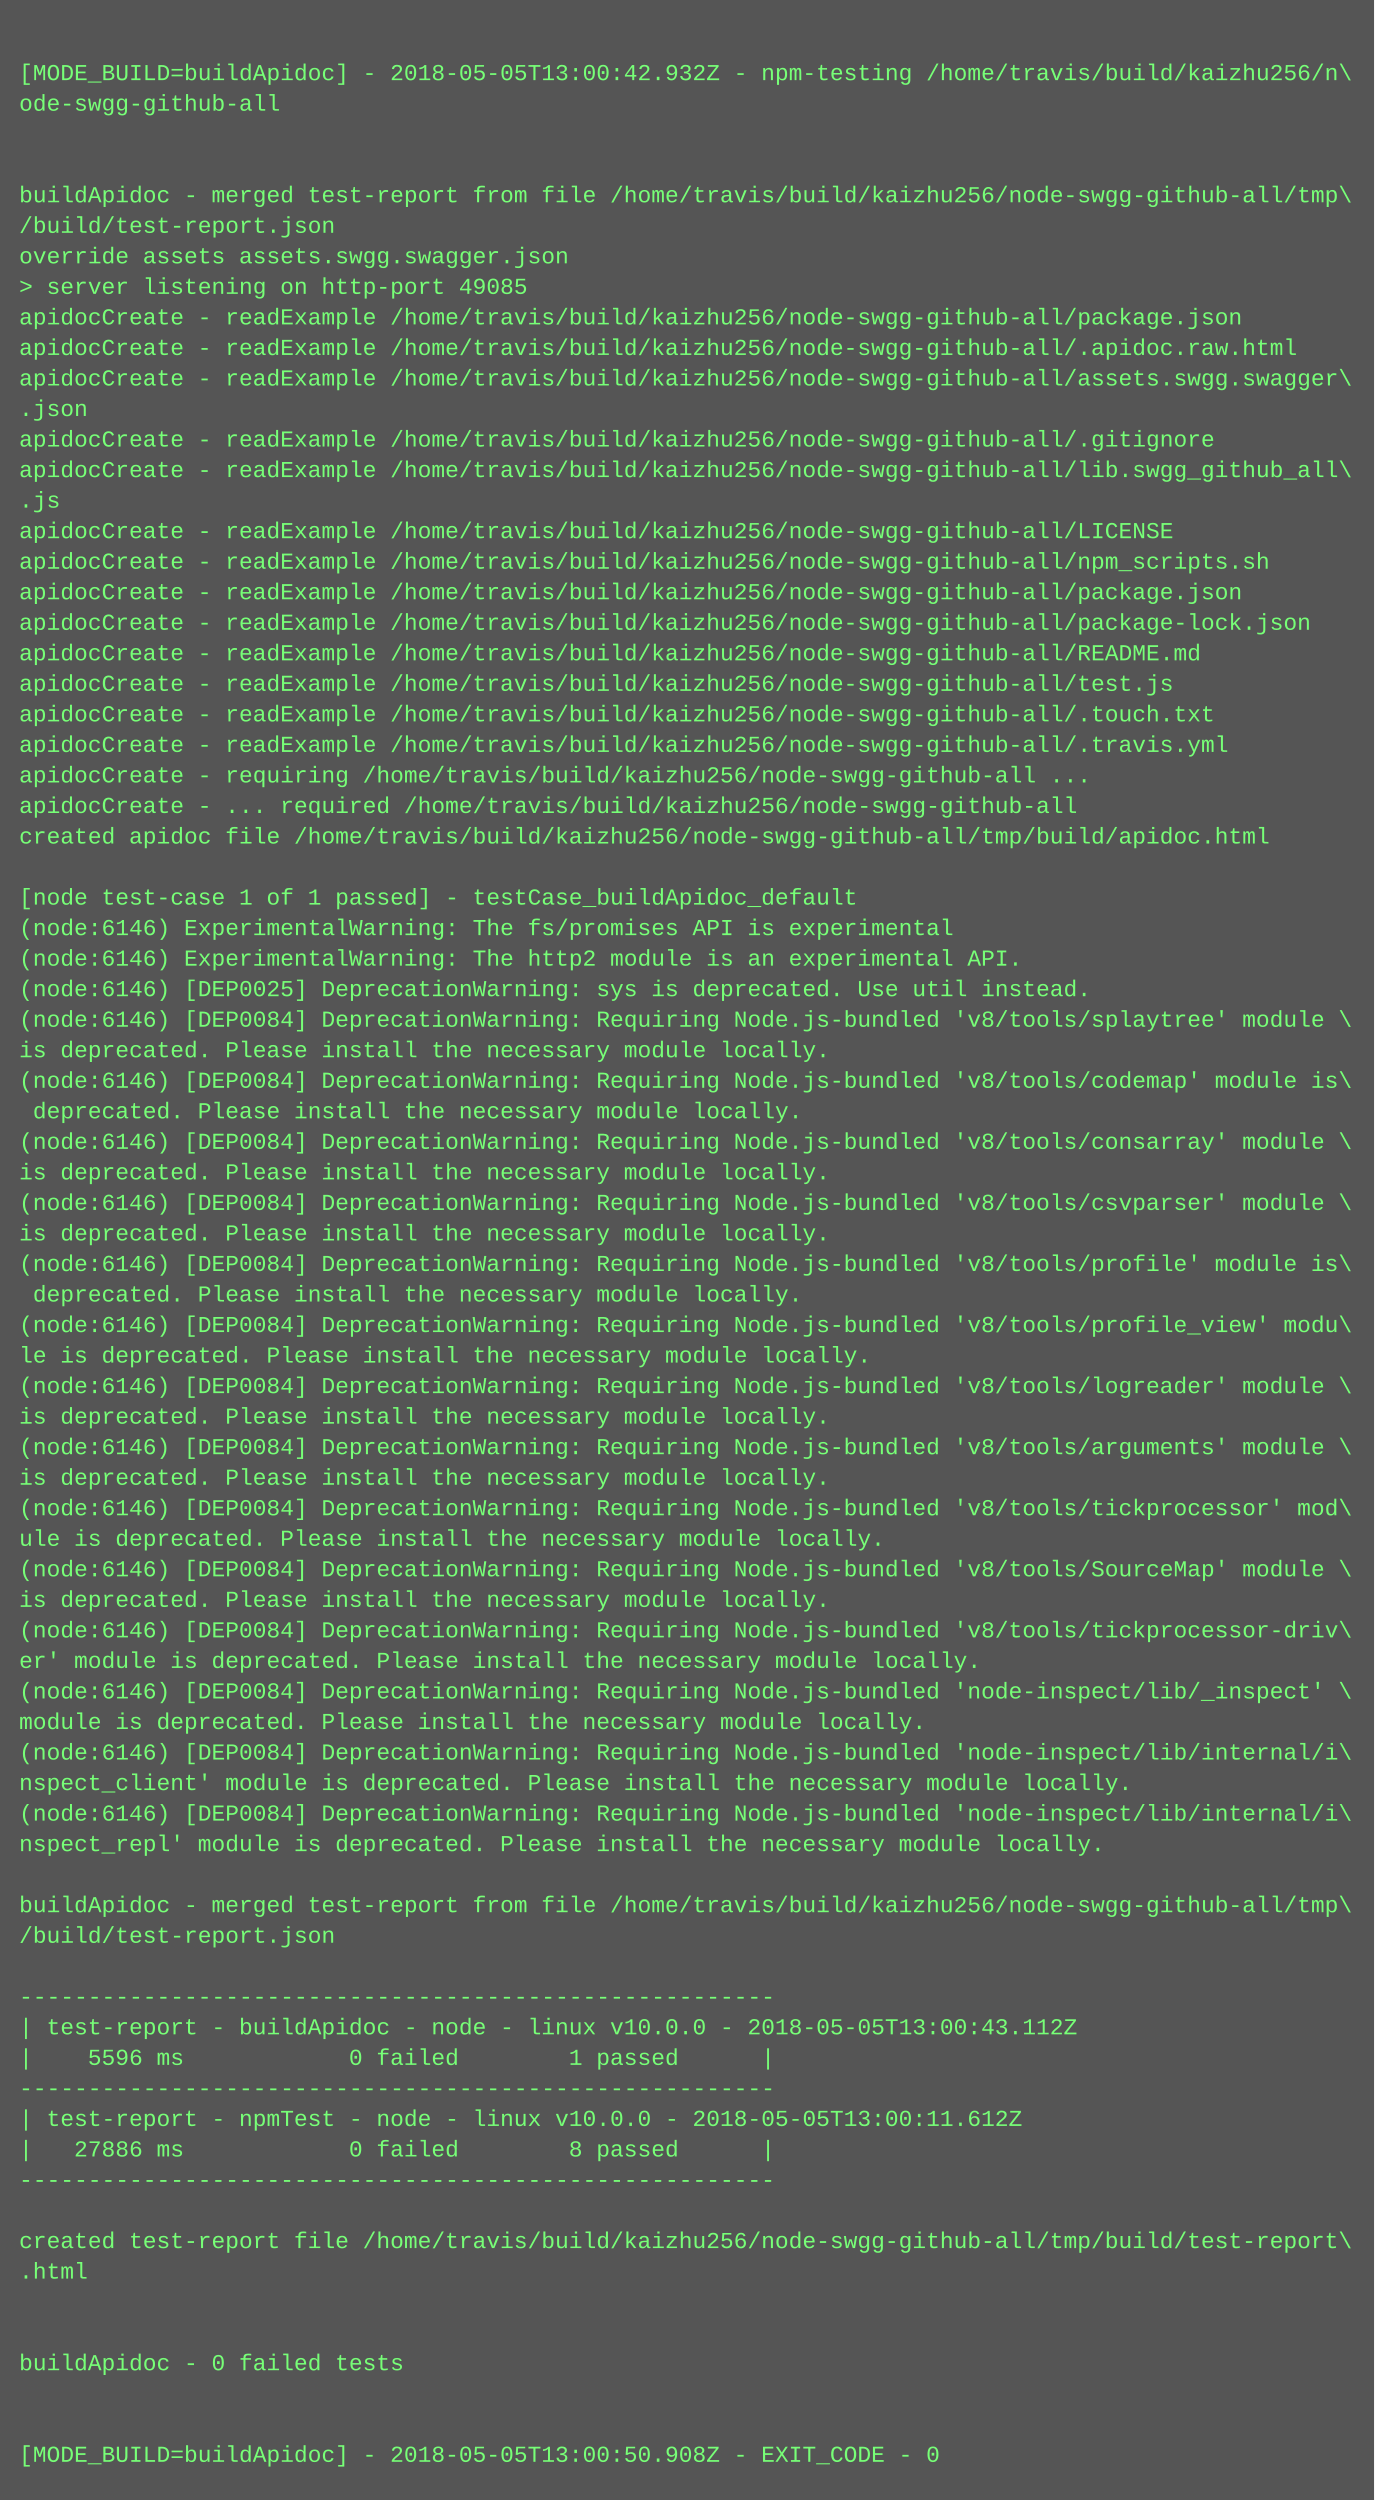
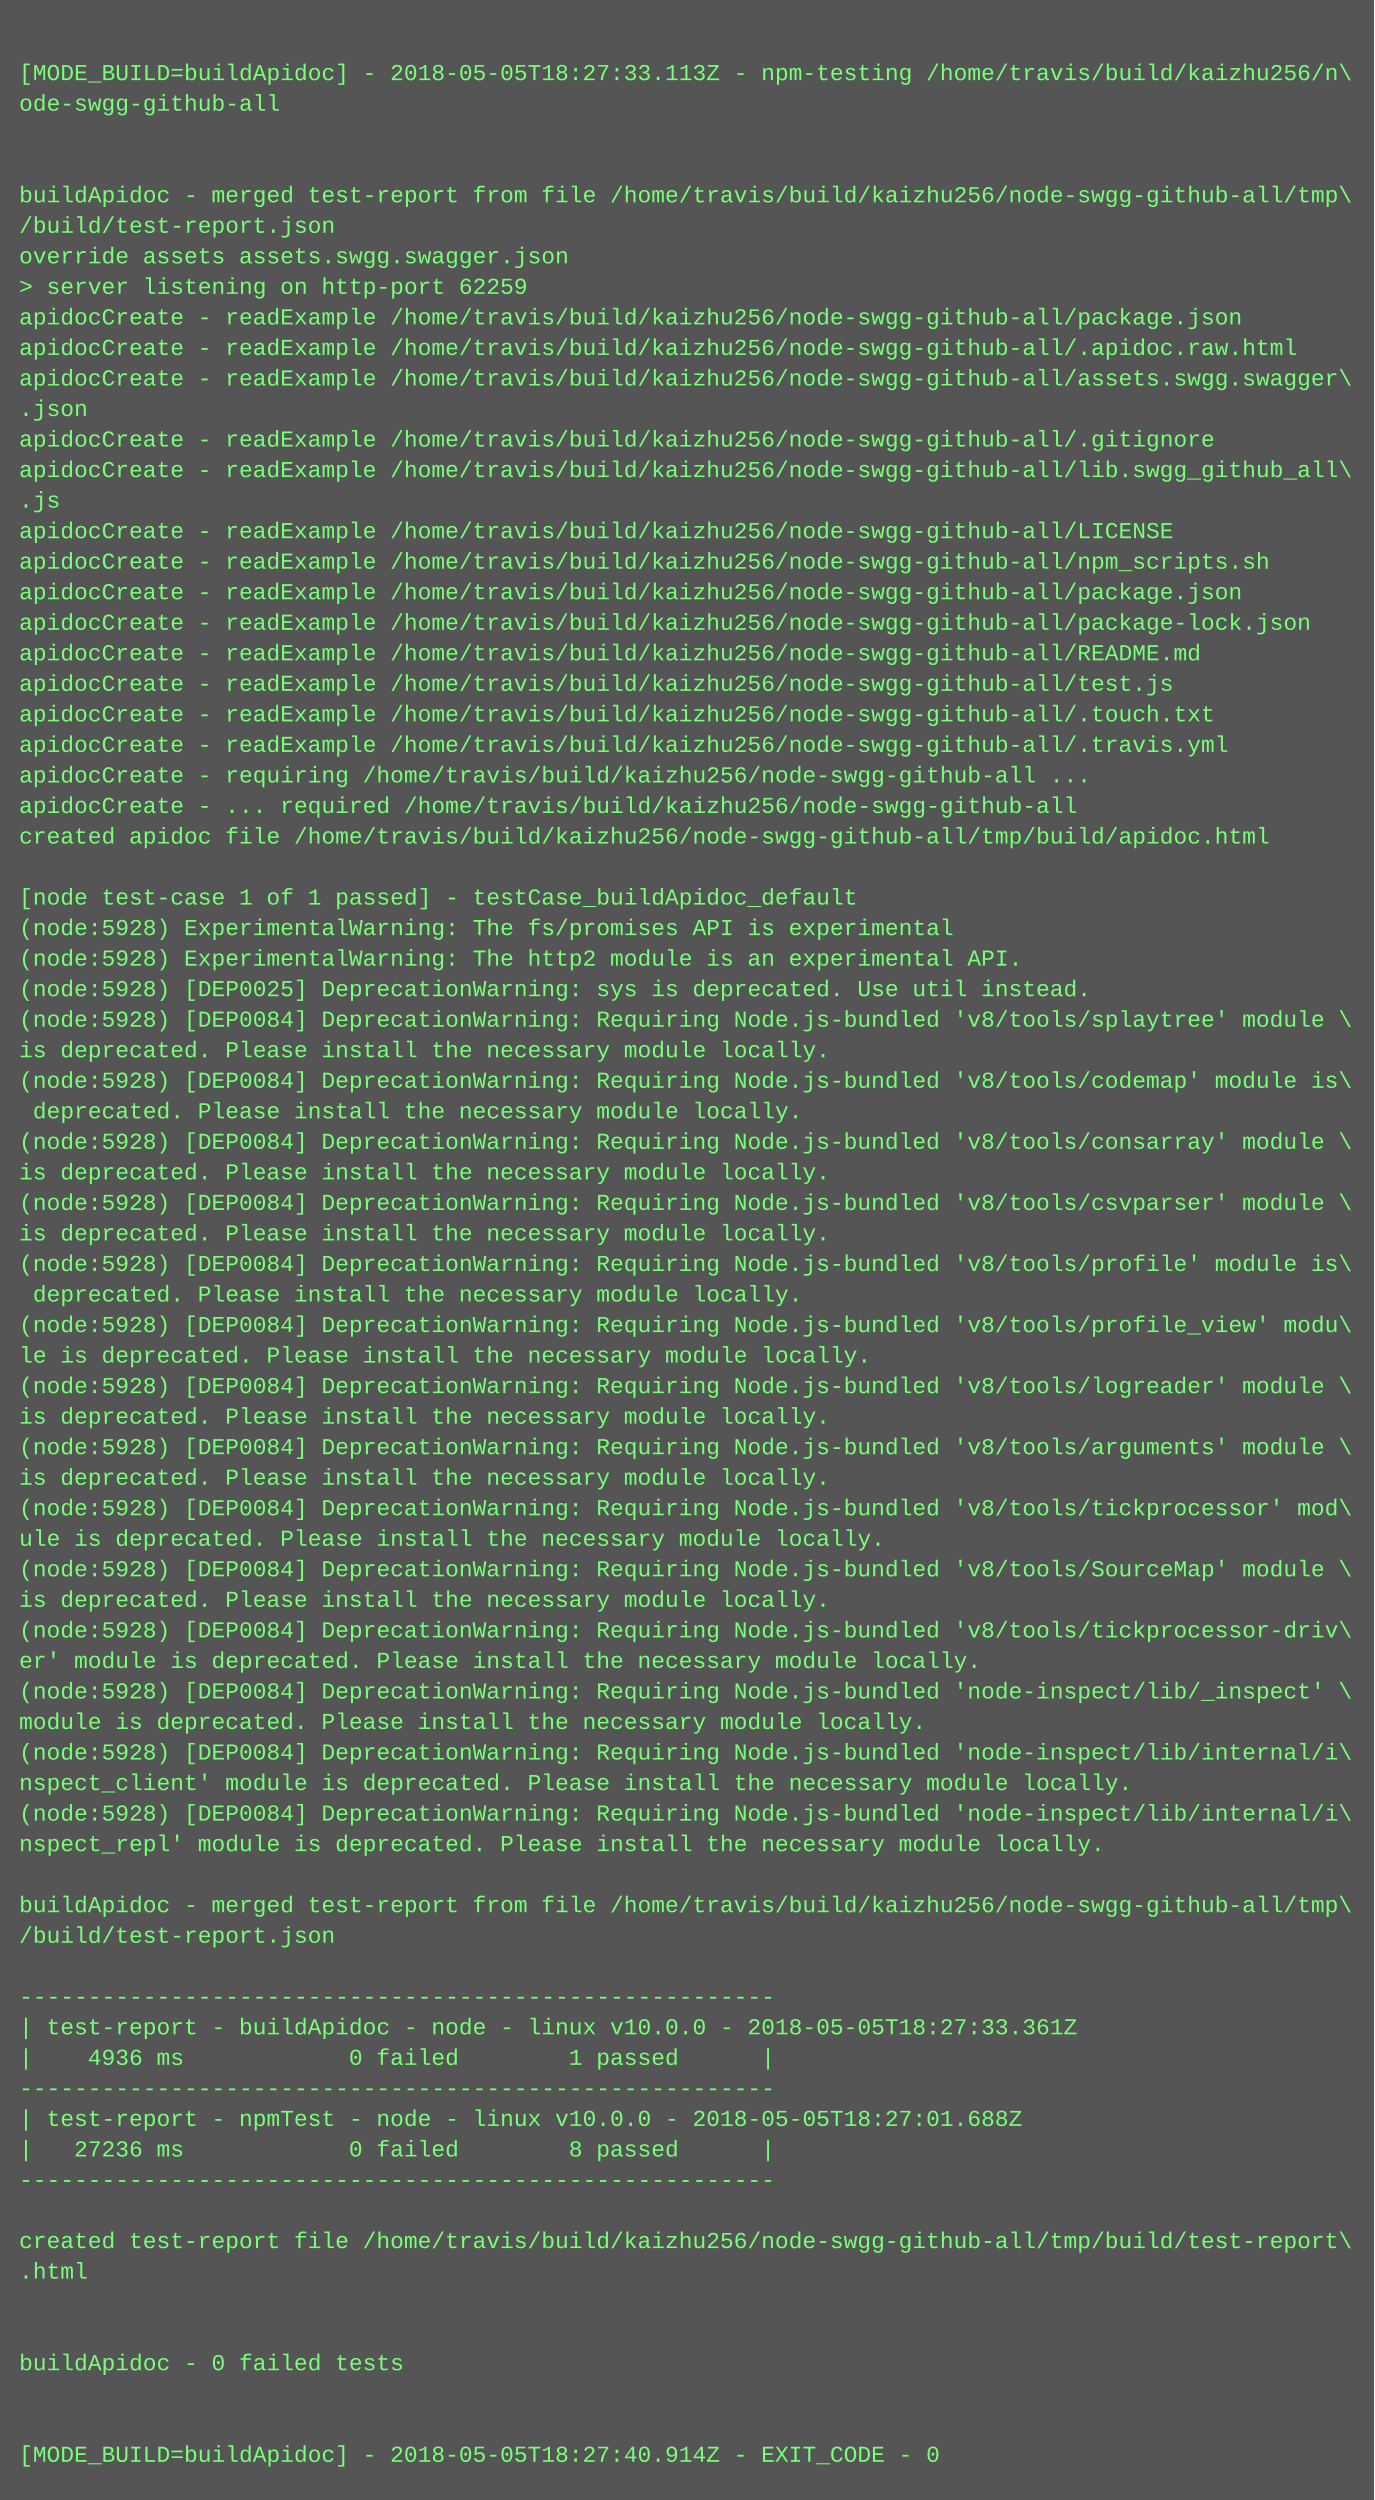
<svg xmlns="http://www.w3.org/2000/svg" height="1310" width="720">
  <rect height="1310" fill="#555" width="720" />
  <text fill="#7f7" font-family="Courier New" font-size="12" xml:space="preserve">
    <tspan x="10" y="26" />
-     <tspan x="10" y="42">[MODE_BUILD=buildApidoc] - 2018-05-05T13:00:42.932Z - npm-testing /home/travis/build/kaizhu256/n\</tspan>
+     <tspan x="10" y="42">[MODE_BUILD=buildApidoc] - 2018-05-05T18:27:33.113Z - npm-testing /home/travis/build/kaizhu256/n\</tspan>
    <tspan x="10" y="58">ode-swgg-github-all</tspan>
    <tspan x="10" y="74" />
    <tspan x="10" y="90" />
    <tspan x="10" y="106">buildApidoc - merged test-report from file /home/travis/build/kaizhu256/node-swgg-github-all/tmp\</tspan>
    <tspan x="10" y="122">/build/test-report.json</tspan>
    <tspan x="10" y="138">override assets assets.swgg.swagger.json</tspan>
-     <tspan x="10" y="154">&gt; server listening on http-port 49085</tspan>
+     <tspan x="10" y="154">&gt; server listening on http-port 62259</tspan>
    <tspan x="10" y="170">apidocCreate - readExample /home/travis/build/kaizhu256/node-swgg-github-all/package.json</tspan>
    <tspan x="10" y="186">apidocCreate - readExample /home/travis/build/kaizhu256/node-swgg-github-all/.apidoc.raw.html</tspan>
    <tspan x="10" y="202">apidocCreate - readExample /home/travis/build/kaizhu256/node-swgg-github-all/assets.swgg.swagger\</tspan>
    <tspan x="10" y="218">.json</tspan>
    <tspan x="10" y="234">apidocCreate - readExample /home/travis/build/kaizhu256/node-swgg-github-all/.gitignore</tspan>
    <tspan x="10" y="250">apidocCreate - readExample /home/travis/build/kaizhu256/node-swgg-github-all/lib.swgg_github_all\</tspan>
    <tspan x="10" y="266">.js</tspan>
    <tspan x="10" y="282">apidocCreate - readExample /home/travis/build/kaizhu256/node-swgg-github-all/LICENSE</tspan>
    <tspan x="10" y="298">apidocCreate - readExample /home/travis/build/kaizhu256/node-swgg-github-all/npm_scripts.sh</tspan>
    <tspan x="10" y="314">apidocCreate - readExample /home/travis/build/kaizhu256/node-swgg-github-all/package.json</tspan>
    <tspan x="10" y="330">apidocCreate - readExample /home/travis/build/kaizhu256/node-swgg-github-all/package-lock.json</tspan>
    <tspan x="10" y="346">apidocCreate - readExample /home/travis/build/kaizhu256/node-swgg-github-all/README.md</tspan>
    <tspan x="10" y="362">apidocCreate - readExample /home/travis/build/kaizhu256/node-swgg-github-all/test.js</tspan>
    <tspan x="10" y="378">apidocCreate - readExample /home/travis/build/kaizhu256/node-swgg-github-all/.touch.txt</tspan>
    <tspan x="10" y="394">apidocCreate - readExample /home/travis/build/kaizhu256/node-swgg-github-all/.travis.yml</tspan>
    <tspan x="10" y="410">apidocCreate - requiring /home/travis/build/kaizhu256/node-swgg-github-all ...</tspan>
    <tspan x="10" y="426">apidocCreate - ... required /home/travis/build/kaizhu256/node-swgg-github-all</tspan>
    <tspan x="10" y="442">created apidoc file /home/travis/build/kaizhu256/node-swgg-github-all/tmp/build/apidoc.html</tspan>
    <tspan x="10" y="458" />
    <tspan x="10" y="474">[node test-case 1 of 1 passed] - testCase_buildApidoc_default</tspan>
-     <tspan x="10" y="490">(node:6146) ExperimentalWarning: The fs/promises API is experimental</tspan>
-     <tspan x="10" y="506">(node:6146) ExperimentalWarning: The http2 module is an experimental API.</tspan>
-     <tspan x="10" y="522">(node:6146) [DEP0025] DeprecationWarning: sys is deprecated. Use util instead.</tspan>
-     <tspan x="10" y="538">(node:6146) [DEP0084] DeprecationWarning: Requiring Node.js-bundled 'v8/tools/splaytree' module \</tspan>
+     <tspan x="10" y="490">(node:5928) ExperimentalWarning: The fs/promises API is experimental</tspan>
+     <tspan x="10" y="506">(node:5928) ExperimentalWarning: The http2 module is an experimental API.</tspan>
+     <tspan x="10" y="522">(node:5928) [DEP0025] DeprecationWarning: sys is deprecated. Use util instead.</tspan>
+     <tspan x="10" y="538">(node:5928) [DEP0084] DeprecationWarning: Requiring Node.js-bundled 'v8/tools/splaytree' module \</tspan>
    <tspan x="10" y="554">is deprecated. Please install the necessary module locally.</tspan>
-     <tspan x="10" y="570">(node:6146) [DEP0084] DeprecationWarning: Requiring Node.js-bundled 'v8/tools/codemap' module is\</tspan>
+     <tspan x="10" y="570">(node:5928) [DEP0084] DeprecationWarning: Requiring Node.js-bundled 'v8/tools/codemap' module is\</tspan>
    <tspan x="10" y="586"> deprecated. Please install the necessary module locally.</tspan>
-     <tspan x="10" y="602">(node:6146) [DEP0084] DeprecationWarning: Requiring Node.js-bundled 'v8/tools/consarray' module \</tspan>
+     <tspan x="10" y="602">(node:5928) [DEP0084] DeprecationWarning: Requiring Node.js-bundled 'v8/tools/consarray' module \</tspan>
    <tspan x="10" y="618">is deprecated. Please install the necessary module locally.</tspan>
-     <tspan x="10" y="634">(node:6146) [DEP0084] DeprecationWarning: Requiring Node.js-bundled 'v8/tools/csvparser' module \</tspan>
+     <tspan x="10" y="634">(node:5928) [DEP0084] DeprecationWarning: Requiring Node.js-bundled 'v8/tools/csvparser' module \</tspan>
    <tspan x="10" y="650">is deprecated. Please install the necessary module locally.</tspan>
-     <tspan x="10" y="666">(node:6146) [DEP0084] DeprecationWarning: Requiring Node.js-bundled 'v8/tools/profile' module is\</tspan>
+     <tspan x="10" y="666">(node:5928) [DEP0084] DeprecationWarning: Requiring Node.js-bundled 'v8/tools/profile' module is\</tspan>
    <tspan x="10" y="682"> deprecated. Please install the necessary module locally.</tspan>
-     <tspan x="10" y="698">(node:6146) [DEP0084] DeprecationWarning: Requiring Node.js-bundled 'v8/tools/profile_view' modu\</tspan>
+     <tspan x="10" y="698">(node:5928) [DEP0084] DeprecationWarning: Requiring Node.js-bundled 'v8/tools/profile_view' modu\</tspan>
    <tspan x="10" y="714">le is deprecated. Please install the necessary module locally.</tspan>
-     <tspan x="10" y="730">(node:6146) [DEP0084] DeprecationWarning: Requiring Node.js-bundled 'v8/tools/logreader' module \</tspan>
+     <tspan x="10" y="730">(node:5928) [DEP0084] DeprecationWarning: Requiring Node.js-bundled 'v8/tools/logreader' module \</tspan>
    <tspan x="10" y="746">is deprecated. Please install the necessary module locally.</tspan>
-     <tspan x="10" y="762">(node:6146) [DEP0084] DeprecationWarning: Requiring Node.js-bundled 'v8/tools/arguments' module \</tspan>
+     <tspan x="10" y="762">(node:5928) [DEP0084] DeprecationWarning: Requiring Node.js-bundled 'v8/tools/arguments' module \</tspan>
    <tspan x="10" y="778">is deprecated. Please install the necessary module locally.</tspan>
-     <tspan x="10" y="794">(node:6146) [DEP0084] DeprecationWarning: Requiring Node.js-bundled 'v8/tools/tickprocessor' mod\</tspan>
+     <tspan x="10" y="794">(node:5928) [DEP0084] DeprecationWarning: Requiring Node.js-bundled 'v8/tools/tickprocessor' mod\</tspan>
    <tspan x="10" y="810">ule is deprecated. Please install the necessary module locally.</tspan>
-     <tspan x="10" y="826">(node:6146) [DEP0084] DeprecationWarning: Requiring Node.js-bundled 'v8/tools/SourceMap' module \</tspan>
+     <tspan x="10" y="826">(node:5928) [DEP0084] DeprecationWarning: Requiring Node.js-bundled 'v8/tools/SourceMap' module \</tspan>
    <tspan x="10" y="842">is deprecated. Please install the necessary module locally.</tspan>
-     <tspan x="10" y="858">(node:6146) [DEP0084] DeprecationWarning: Requiring Node.js-bundled 'v8/tools/tickprocessor-driv\</tspan>
+     <tspan x="10" y="858">(node:5928) [DEP0084] DeprecationWarning: Requiring Node.js-bundled 'v8/tools/tickprocessor-driv\</tspan>
    <tspan x="10" y="874">er' module is deprecated. Please install the necessary module locally.</tspan>
-     <tspan x="10" y="890">(node:6146) [DEP0084] DeprecationWarning: Requiring Node.js-bundled 'node-inspect/lib/_inspect' \</tspan>
+     <tspan x="10" y="890">(node:5928) [DEP0084] DeprecationWarning: Requiring Node.js-bundled 'node-inspect/lib/_inspect' \</tspan>
    <tspan x="10" y="906">module is deprecated. Please install the necessary module locally.</tspan>
-     <tspan x="10" y="922">(node:6146) [DEP0084] DeprecationWarning: Requiring Node.js-bundled 'node-inspect/lib/internal/i\</tspan>
+     <tspan x="10" y="922">(node:5928) [DEP0084] DeprecationWarning: Requiring Node.js-bundled 'node-inspect/lib/internal/i\</tspan>
    <tspan x="10" y="938">nspect_client' module is deprecated. Please install the necessary module locally.</tspan>
-     <tspan x="10" y="954">(node:6146) [DEP0084] DeprecationWarning: Requiring Node.js-bundled 'node-inspect/lib/internal/i\</tspan>
+     <tspan x="10" y="954">(node:5928) [DEP0084] DeprecationWarning: Requiring Node.js-bundled 'node-inspect/lib/internal/i\</tspan>
    <tspan x="10" y="970">nspect_repl' module is deprecated. Please install the necessary module locally.</tspan>
    <tspan x="10" y="986" />
    <tspan x="10" y="1002">buildApidoc - merged test-report from file /home/travis/build/kaizhu256/node-swgg-github-all/tmp\</tspan>
    <tspan x="10" y="1018">/build/test-report.json</tspan>
    <tspan x="10" y="1034" />
    <tspan x="10" y="1050">-------------------------------------------------------</tspan>
-     <tspan x="10" y="1066">| test-report - buildApidoc - node - linux v10.0.0 - 2018-05-05T13:00:43.112Z</tspan>
-     <tspan x="10" y="1082">|    5596 ms            0 failed        1 passed      |</tspan>
+     <tspan x="10" y="1066">| test-report - buildApidoc - node - linux v10.0.0 - 2018-05-05T18:27:33.361Z</tspan>
+     <tspan x="10" y="1082">|    4936 ms            0 failed        1 passed      |</tspan>
    <tspan x="10" y="1098">-------------------------------------------------------</tspan>
-     <tspan x="10" y="1114">| test-report - npmTest - node - linux v10.0.0 - 2018-05-05T13:00:11.612Z</tspan>
-     <tspan x="10" y="1130">|   27886 ms            0 failed        8 passed      |</tspan>
+     <tspan x="10" y="1114">| test-report - npmTest - node - linux v10.0.0 - 2018-05-05T18:27:01.688Z</tspan>
+     <tspan x="10" y="1130">|   27236 ms            0 failed        8 passed      |</tspan>
    <tspan x="10" y="1146">-------------------------------------------------------</tspan>
    <tspan x="10" y="1162" />
    <tspan x="10" y="1178">created test-report file /home/travis/build/kaizhu256/node-swgg-github-all/tmp/build/test-report\</tspan>
    <tspan x="10" y="1194">.html</tspan>
    <tspan x="10" y="1210" />
    <tspan x="10" y="1226" />
    <tspan x="10" y="1242">buildApidoc - 0 failed tests</tspan>
    <tspan x="10" y="1258" />
    <tspan x="10" y="1274" />
-     <tspan x="10" y="1290">[MODE_BUILD=buildApidoc] - 2018-05-05T13:00:50.908Z - EXIT_CODE - 0</tspan>
+     <tspan x="10" y="1290">[MODE_BUILD=buildApidoc] - 2018-05-05T18:27:40.914Z - EXIT_CODE - 0</tspan>
  </text>
</svg>
